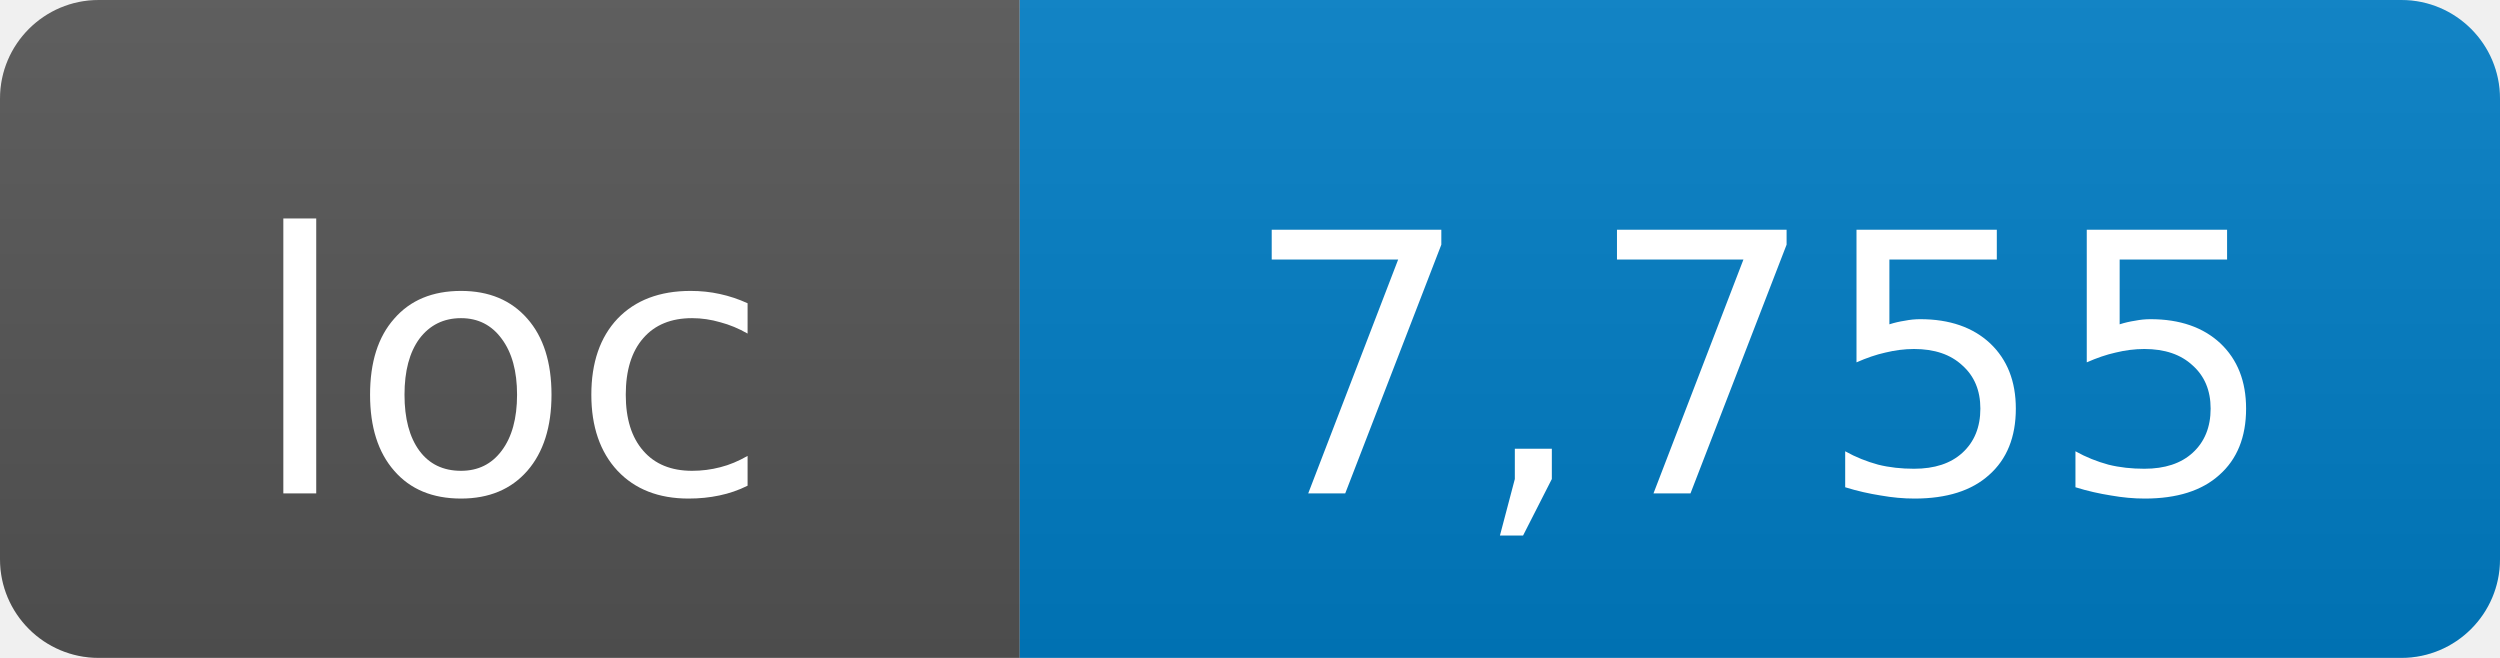
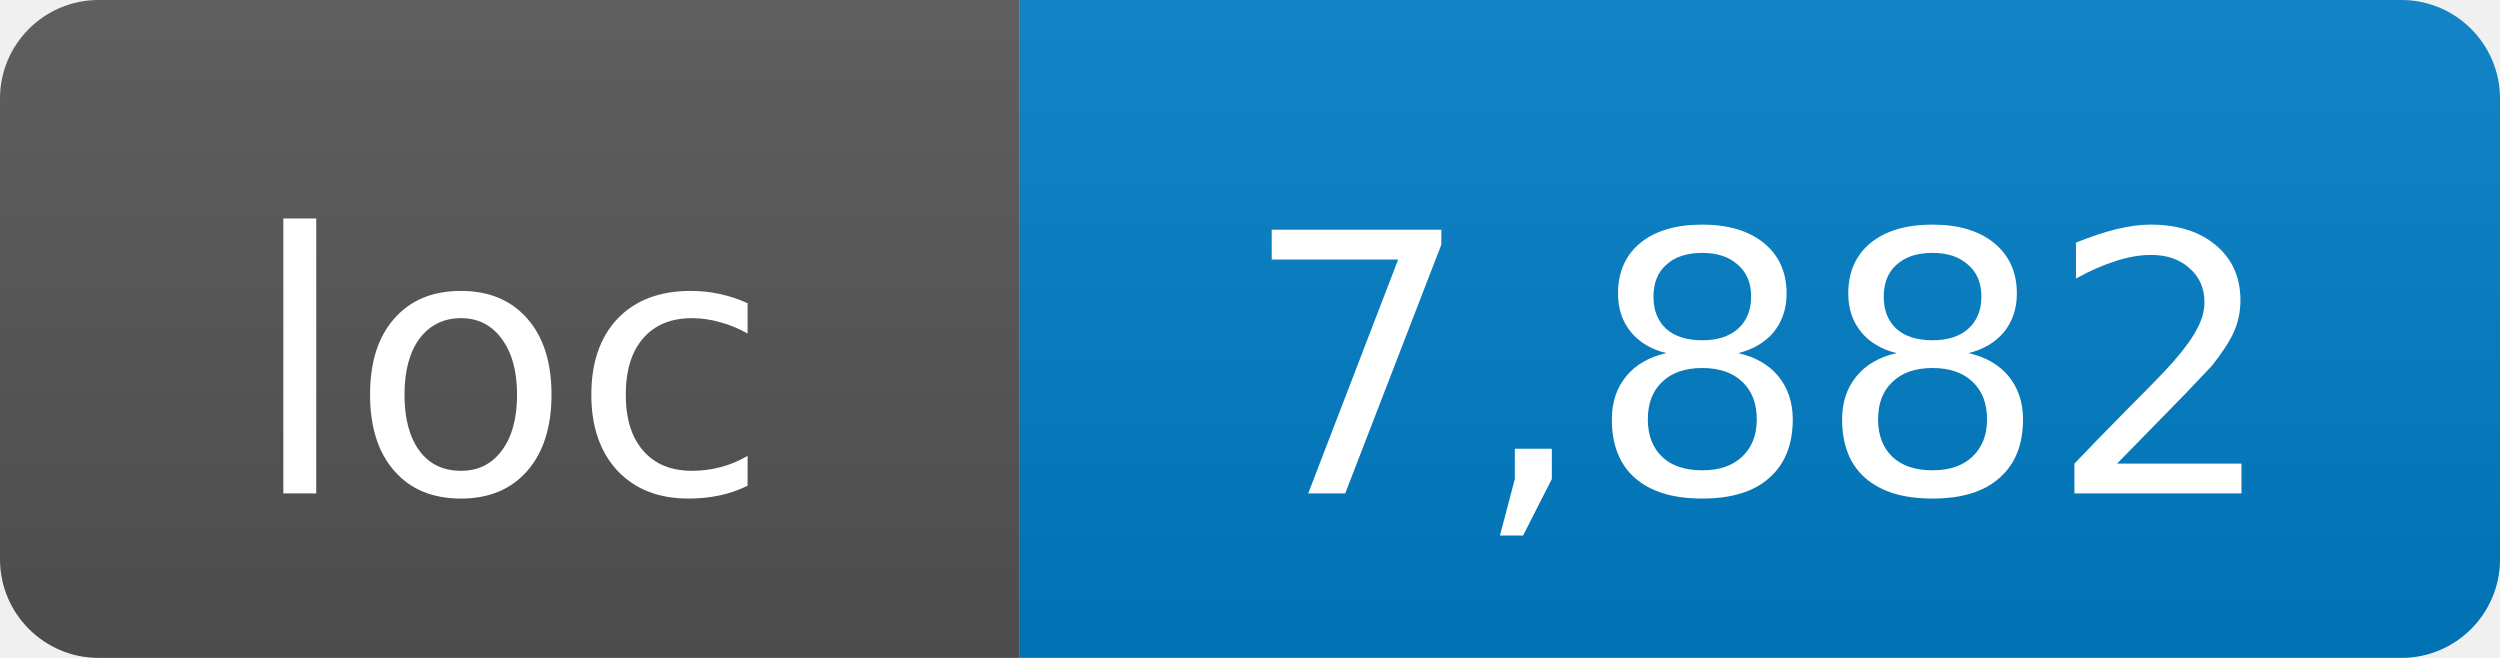
- <svg xmlns="http://www.w3.org/2000/svg" width="76" height="20" role="img" aria-label="loc: 7,755">
+ <svg xmlns="http://www.w3.org/2000/svg" width="76" height="20" role="img" aria-label="loc: 7,882">
  <linearGradient id="s" x2="0" y2="100%">
    <stop offset="0" stop-color="#bbb" stop-opacity=".1" />
    <stop offset="1" stop-opacity=".1" />
  </linearGradient>
  <clipPath id="r">
    <rect width="76" height="20" rx="3" fill="#fff" />
  </clipPath>
  <g clip-path="url(#r)">
    <rect width="31" height="20" fill="#555" />
    <rect x="31" width="45" height="20" fill="#007ec6" />
    <rect width="76" height="20" fill="url(#s)" />
  </g>
  <g fill="#fff" text-anchor="middle" font-family="DejaVu Sans,Verdana,Geneva,sans-serif" font-size="11">
    <text x="15.5" y="15">loc</text>
-     <text x="53.5" y="15">7,755</text>
+     <text x="53.5" y="15">7,882</text>
  </g>
</svg>
